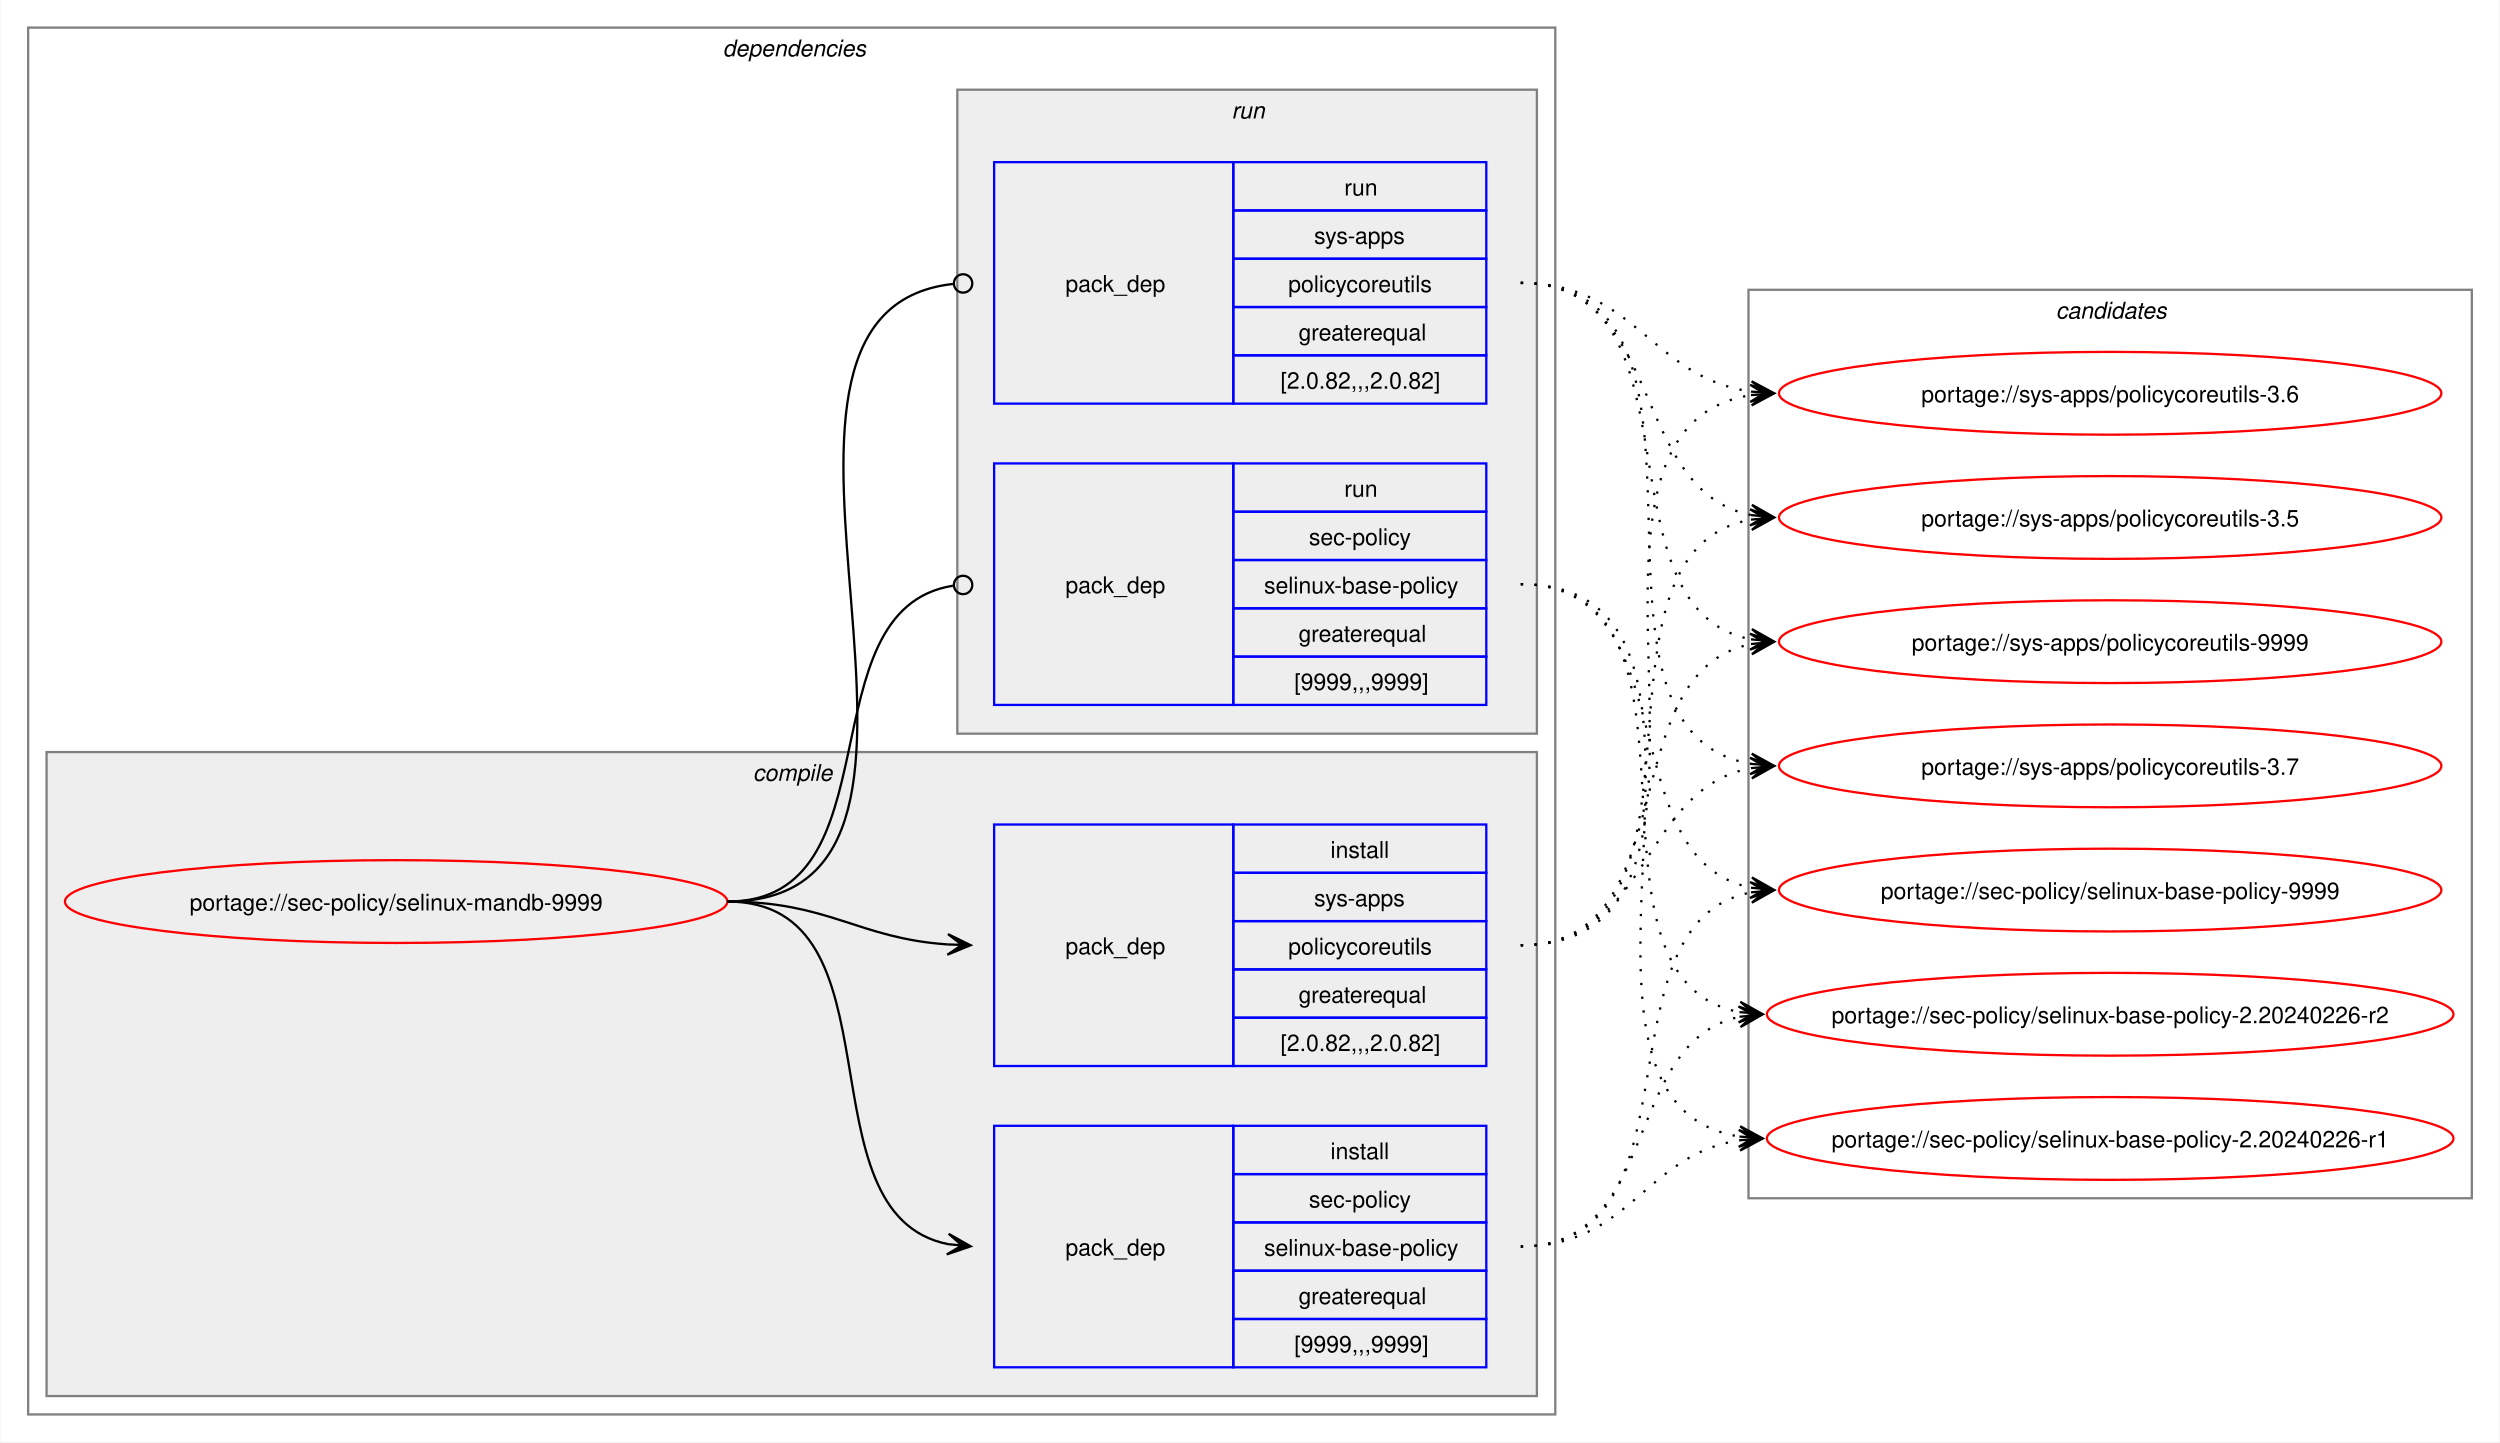
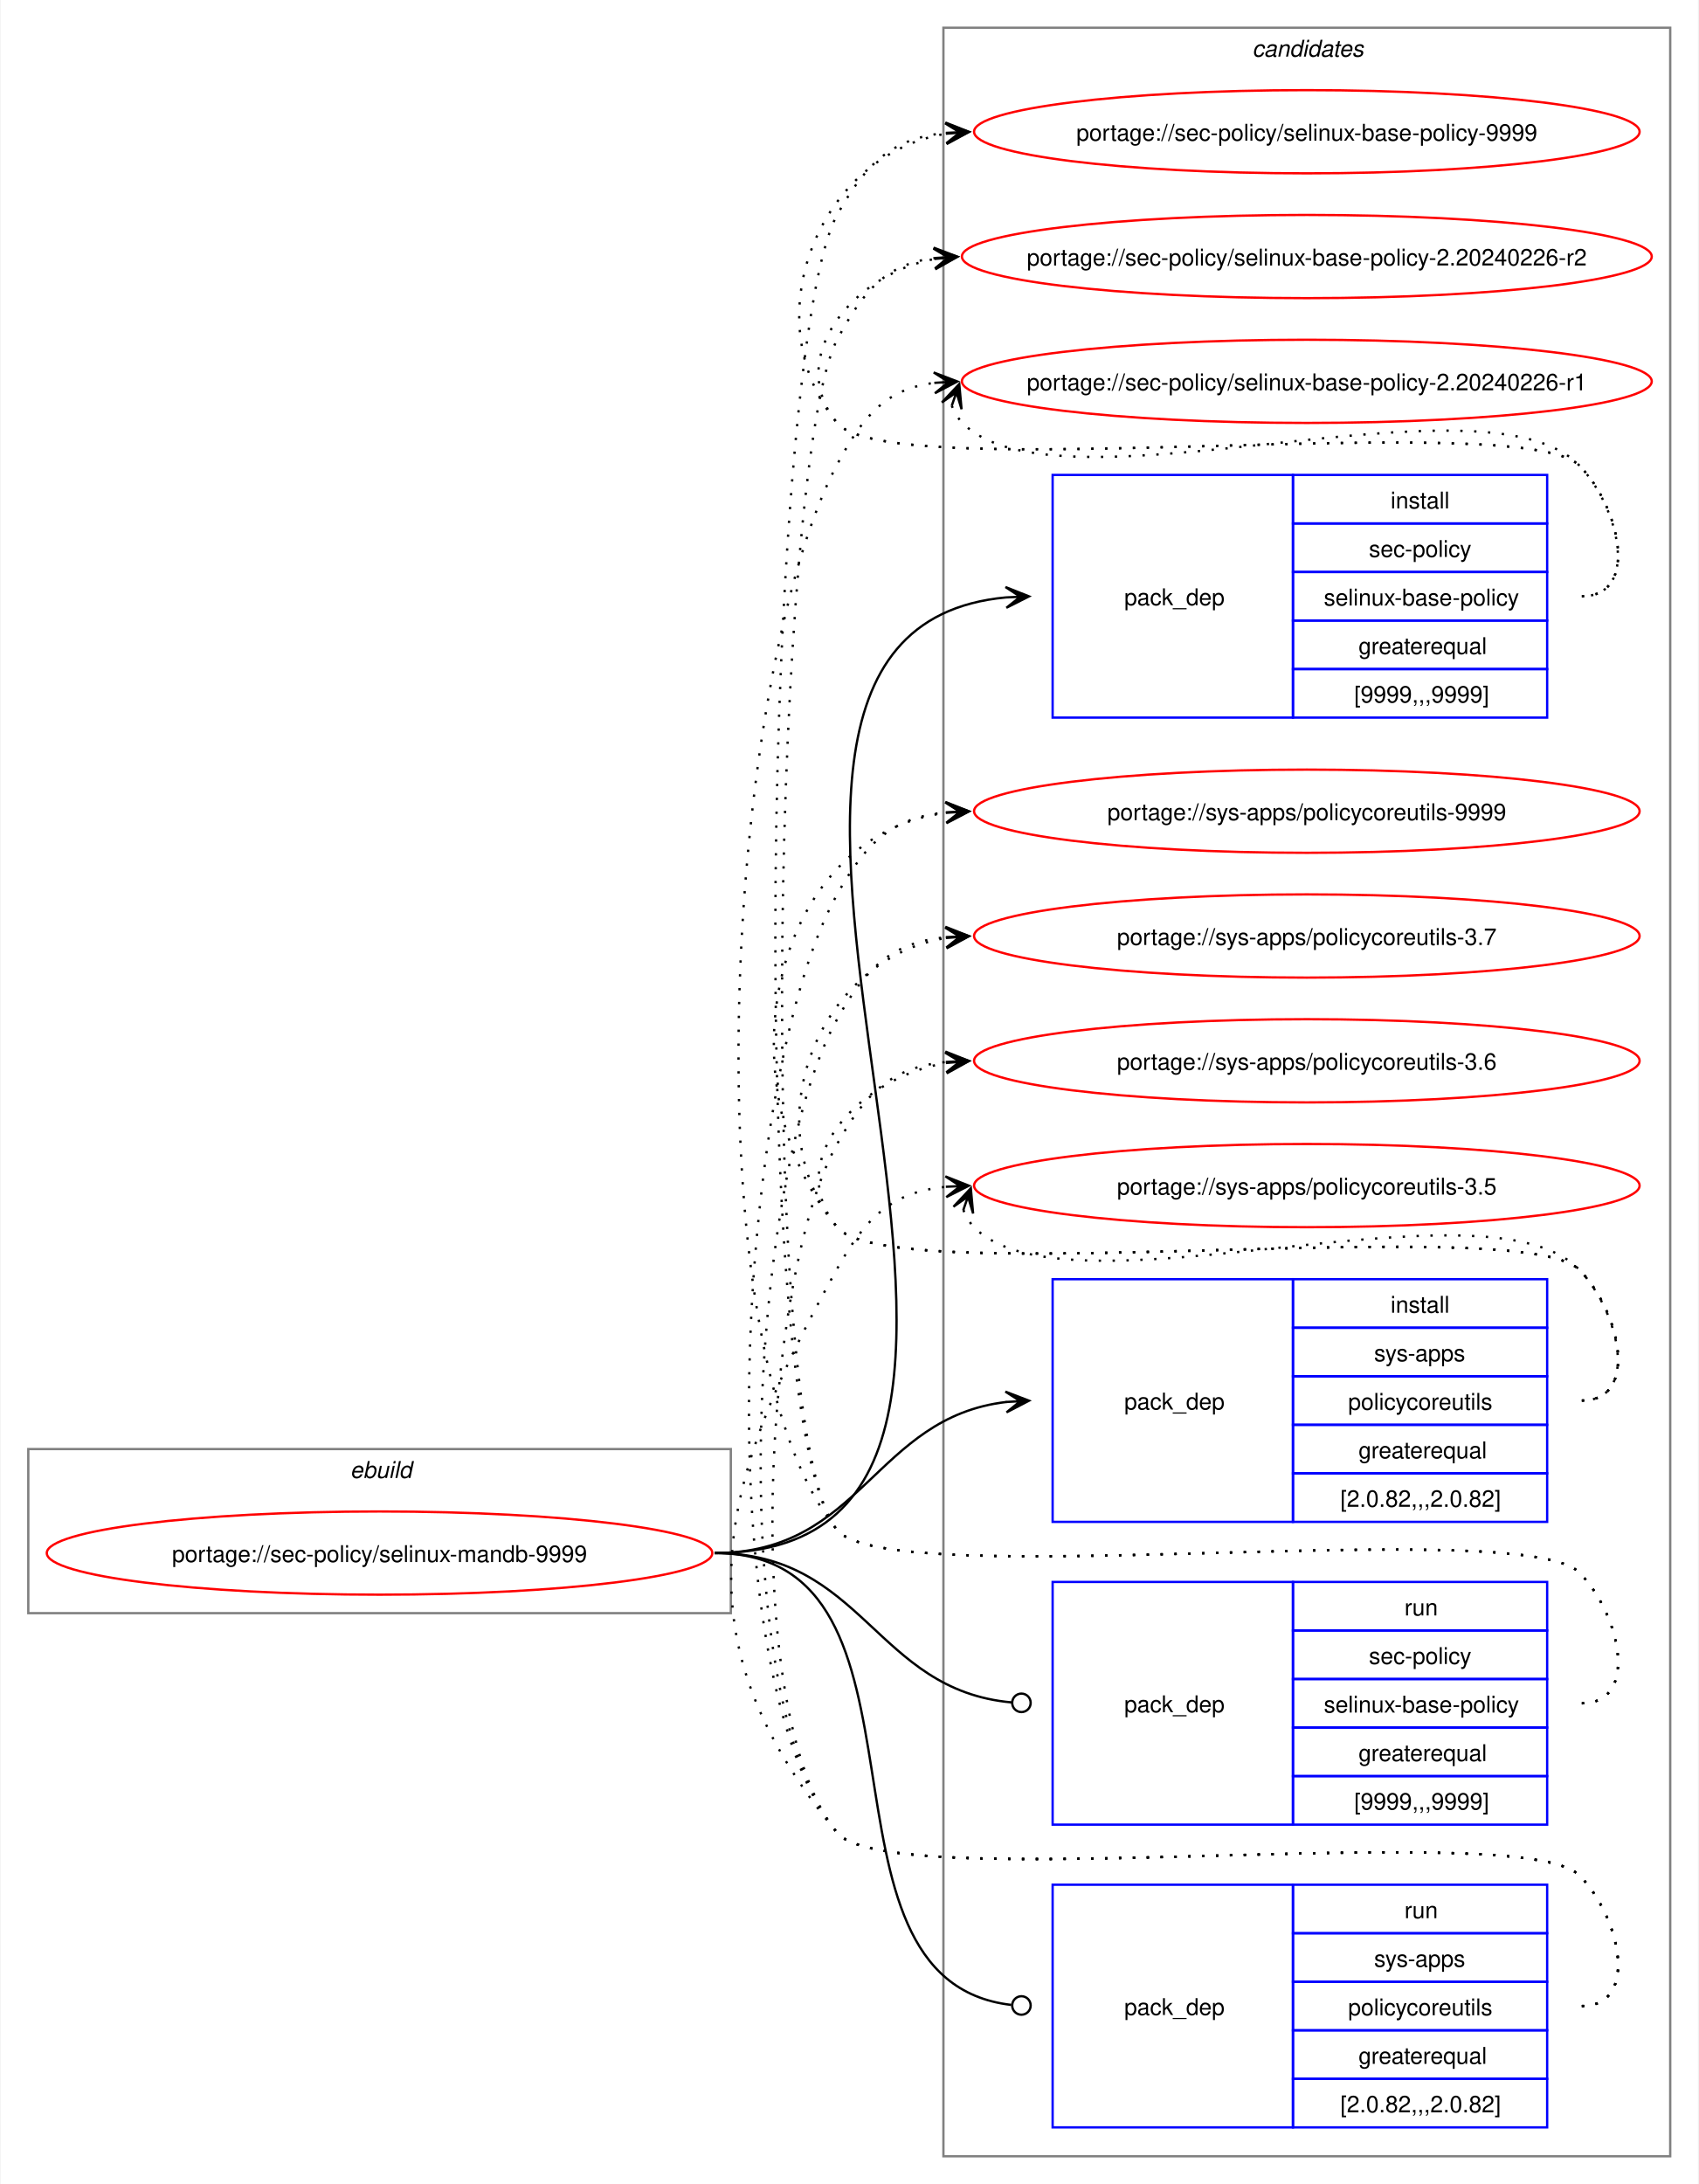
- <svg xmlns="http://www.w3.org/2000/svg" xmlns:xlink="http://www.w3.org/1999/xlink" width="1087pt" height="627pt" viewBox="0.00 0.00 1086.51 627.00">
-   <g id="graph0" class="graph" transform="scale(1 1) rotate(0) translate(4 623)">
-     <polygon fill="white" stroke="none" points="-4,4 -4,-623 1082.51,-623 1082.51,4 -4,4" />
-     <g id="clust2" class="cluster">
-       <polygon fill="none" stroke="gray" points="8,-8 8,-611 672,-611 672,-8 8,-8" />
-       <text text-anchor="start" x="310" y="-598.5" font-family="Helvetica,sans-Serif" font-style="italic" font-size="10.00">dependencies</text>
-     </g>
-     <g id="clust3" class="cluster">
-       <polygon fill="#eeeeee" stroke="gray" points="16,-16 16,-296 664,-296 664,-16 16,-16" />
-       <text text-anchor="start" x="323.12" y="-283.5" font-family="Helvetica,sans-Serif" font-style="italic" font-size="10.00">compile</text>
-     </g>
-     <g id="clust7" class="cluster">
-       <polygon fill="#eeeeee" stroke="gray" points="412,-304 412,-584 664,-584 664,-304 412,-304" />
-       <text text-anchor="start" x="531.25" y="-571.5" font-family="Helvetica,sans-Serif" font-style="italic" font-size="10.00">run</text>
+ <svg xmlns="http://www.w3.org/2000/svg" xmlns:xlink="http://www.w3.org/1999/xlink" width="735pt" height="945pt" viewBox="0.00 0.00 734.51 945.00">
+   <g id="graph0" class="graph" transform="scale(1 1) rotate(0) translate(4 941)">
+     <polygon fill="white" stroke="none" points="-4,4 -4,-941 730.51,-941 730.51,4 -4,4" />
+     <g id="clust1" class="cluster">
+       <polygon fill="none" stroke="gray" points="8,-243 8,-314 312,-314 312,-243 8,-243" />
+       <text text-anchor="start" x="147.25" y="-301.5" font-family="Helvetica,sans-Serif" font-style="italic" font-size="10.00">ebuild</text>
    </g>
    <g id="clust10" class="cluster">
-       <polygon fill="none" stroke="gray" points="756,-102 756,-497 1070.51,-497 1070.51,-102 756,-102" />
-       <text text-anchor="start" x="889.63" y="-484.5" font-family="Helvetica,sans-Serif" font-style="italic" font-size="10.00">candidates</text>
+       <polygon fill="none" stroke="gray" points="404,-8 404,-929 718.51,-929 718.51,-8 404,-8" />
+       <text text-anchor="start" x="537.63" y="-916.5" font-family="Helvetica,sans-Serif" font-style="italic" font-size="10.00">candidates</text>
    </g>
    <g id="node1" class="node">
      <g id="a_node1">
        <a xlink:href="../sec-policy/selinux-mandb-9999.svg" xlink:title="portage://sec-policy/selinux-mandb-9999">
-           <ellipse fill="none" stroke="red" cx="168" cy="-231" rx="144" ry="18" />
-           <text text-anchor="middle" x="168" y="-227.12" font-family="Helvetica,sans-Serif" font-size="10.00">portage://sec-policy/selinux-mandb-9999</text>
+           <ellipse fill="none" stroke="red" cx="160" cy="-269" rx="144" ry="18" />
+           <text text-anchor="middle" x="160" y="-265.12" font-family="Helvetica,sans-Serif" font-size="10.00">portage://sec-policy/selinux-mandb-9999</text>
        </a>
      </g>
    </g>
    <g id="node2" class="node">
-       <polygon fill="none" stroke="blue" points="428,-28.5 428,-133.5 532,-133.5 532,-28.5 428,-28.5" />
-       <text text-anchor="start" x="459" y="-77.12" font-family="Helvetica,sans-Serif" font-size="10.00">pack_dep</text>
-       <polygon fill="none" stroke="blue" points="532,-112.5 532,-133.5 642,-133.5 642,-112.5 532,-112.5" />
-       <text text-anchor="start" x="574.25" y="-119" font-family="Helvetica,sans-Serif" font-size="10.00">install</text>
-       <polygon fill="none" stroke="blue" points="532,-91.5 532,-112.5 642,-112.5 642,-91.5 532,-91.5" />
-       <text text-anchor="start" x="564.87" y="-98" font-family="Helvetica,sans-Serif" font-size="10.00">sec-policy</text>
-       <polygon fill="none" stroke="blue" points="532,-70.5 532,-91.5 642,-91.5 642,-70.5 532,-70.5" />
-       <text text-anchor="start" x="545.37" y="-77" font-family="Helvetica,sans-Serif" font-size="10.00">selinux-base-policy</text>
-       <polygon fill="none" stroke="blue" points="532,-49.5 532,-70.5 642,-70.5 642,-49.5 532,-49.5" />
-       <text text-anchor="start" x="560.37" y="-56" font-family="Helvetica,sans-Serif" font-size="10.00">greaterequal</text>
-       <polygon fill="none" stroke="blue" points="532,-28.5 532,-49.5 642,-49.5 642,-28.5 532,-28.5" />
-       <text text-anchor="start" x="558.5" y="-35" font-family="Helvetica,sans-Serif" font-size="10.00">[9999,,,9999]</text>
+       <polygon fill="none" stroke="blue" points="451.26,-630.5 451.26,-735.5 555.26,-735.5 555.26,-630.5 451.26,-630.5" />
+       <text text-anchor="start" x="482.26" y="-679.12" font-family="Helvetica,sans-Serif" font-size="10.00">pack_dep</text>
+       <polygon fill="none" stroke="blue" points="555.26,-714.5 555.26,-735.5 665.26,-735.5 665.26,-714.5 555.26,-714.5" />
+       <text text-anchor="start" x="597.51" y="-721" font-family="Helvetica,sans-Serif" font-size="10.00">install</text>
+       <polygon fill="none" stroke="blue" points="555.26,-693.5 555.26,-714.5 665.26,-714.5 665.26,-693.5 555.26,-693.5" />
+       <text text-anchor="start" x="588.13" y="-700" font-family="Helvetica,sans-Serif" font-size="10.00">sec-policy</text>
+       <polygon fill="none" stroke="blue" points="555.26,-672.5 555.26,-693.5 665.26,-693.5 665.26,-672.5 555.26,-672.5" />
+       <text text-anchor="start" x="568.63" y="-679" font-family="Helvetica,sans-Serif" font-size="10.00">selinux-base-policy</text>
+       <polygon fill="none" stroke="blue" points="555.26,-651.5 555.26,-672.5 665.26,-672.5 665.26,-651.5 555.26,-651.5" />
+       <text text-anchor="start" x="583.63" y="-658" font-family="Helvetica,sans-Serif" font-size="10.00">greaterequal</text>
+       <polygon fill="none" stroke="blue" points="555.26,-630.5 555.26,-651.5 665.26,-651.5 665.26,-630.5 555.26,-630.5" />
+       <text text-anchor="start" x="581.76" y="-637" font-family="Helvetica,sans-Serif" font-size="10.00">[9999,,,9999]</text>
    </g>
    <g id="edge1" class="edge">
-       <path fill="none" stroke="black" d="M312,-231C389.89,-231 342.32,-95.29 407.96,-82.04" />
-       <polygon fill="black" stroke="black" points="417.79,-81.11 408.25,-86.53 414.02,-81.47 407.83,-82.05 407.83,-82.05 407.83,-82.05 414.02,-81.47 407.41,-77.57 417.79,-81.11" />
+       <path fill="none" stroke="black" d="M305,-269C494.97,-269 258.26,-666.59 431.14,-682.51" />
+       <polygon fill="black" stroke="black" points="441.04,-682.95 430.85,-687 437.26,-682.78 431.05,-682.5 431.05,-682.5 431.05,-682.5 437.26,-682.78 431.25,-678.01 441.04,-682.95" />
    </g>
    <g id="node3" class="node">
-       <polygon fill="none" stroke="blue" points="428,-159.5 428,-264.5 532,-264.5 532,-159.5 428,-159.5" />
-       <text text-anchor="start" x="459" y="-208.12" font-family="Helvetica,sans-Serif" font-size="10.00">pack_dep</text>
-       <polygon fill="none" stroke="blue" points="532,-243.5 532,-264.5 642,-264.5 642,-243.5 532,-243.5" />
-       <text text-anchor="start" x="574.25" y="-250" font-family="Helvetica,sans-Serif" font-size="10.00">install</text>
-       <polygon fill="none" stroke="blue" points="532,-222.5 532,-243.5 642,-243.5 642,-222.5 532,-222.5" />
-       <text text-anchor="start" x="567.12" y="-229" font-family="Helvetica,sans-Serif" font-size="10.00">sys-apps</text>
-       <polygon fill="none" stroke="blue" points="532,-201.5 532,-222.5 642,-222.5 642,-201.5 532,-201.5" />
-       <text text-anchor="start" x="555.87" y="-208" font-family="Helvetica,sans-Serif" font-size="10.00">policycoreutils</text>
-       <polygon fill="none" stroke="blue" points="532,-180.5 532,-201.5 642,-201.5 642,-180.5 532,-180.5" />
-       <text text-anchor="start" x="560.37" y="-187" font-family="Helvetica,sans-Serif" font-size="10.00">greaterequal</text>
-       <polygon fill="none" stroke="blue" points="532,-159.5 532,-180.5 642,-180.5 642,-159.5 532,-159.5" />
-       <text text-anchor="start" x="552.5" y="-166" font-family="Helvetica,sans-Serif" font-size="10.00">[2.0.82,,,2.0.82]</text>
+       <polygon fill="none" stroke="blue" points="451.26,-282.5 451.26,-387.5 555.26,-387.5 555.26,-282.5 451.26,-282.5" />
+       <text text-anchor="start" x="482.26" y="-331.12" font-family="Helvetica,sans-Serif" font-size="10.00">pack_dep</text>
+       <polygon fill="none" stroke="blue" points="555.26,-366.5 555.26,-387.5 665.26,-387.5 665.26,-366.5 555.26,-366.5" />
+       <text text-anchor="start" x="597.51" y="-373" font-family="Helvetica,sans-Serif" font-size="10.00">install</text>
+       <polygon fill="none" stroke="blue" points="555.26,-345.5 555.26,-366.5 665.26,-366.5 665.26,-345.5 555.26,-345.5" />
+       <text text-anchor="start" x="590.38" y="-352" font-family="Helvetica,sans-Serif" font-size="10.00">sys-apps</text>
+       <polygon fill="none" stroke="blue" points="555.26,-324.5 555.26,-345.5 665.26,-345.5 665.26,-324.5 555.26,-324.5" />
+       <text text-anchor="start" x="579.13" y="-331" font-family="Helvetica,sans-Serif" font-size="10.00">policycoreutils</text>
+       <polygon fill="none" stroke="blue" points="555.26,-303.5 555.26,-324.5 665.26,-324.5 665.26,-303.5 555.26,-303.5" />
+       <text text-anchor="start" x="583.63" y="-310" font-family="Helvetica,sans-Serif" font-size="10.00">greaterequal</text>
+       <polygon fill="none" stroke="blue" points="555.26,-282.5 555.26,-303.5 665.26,-303.5 665.26,-282.5 555.26,-282.5" />
+       <text text-anchor="start" x="575.76" y="-289" font-family="Helvetica,sans-Serif" font-size="10.00">[2.0.82,,,2.0.82]</text>
    </g>
    <g id="edge2" class="edge">
-       <path fill="none" stroke="black" d="M312,-231C356.34,-231 368.74,-214.99 407.84,-212.36" />
-       <polygon fill="black" stroke="black" points="417.78,-212.04 407.93,-216.86 414,-212.16 407.79,-212.36 407.79,-212.36 407.79,-212.36 414,-212.16 407.64,-207.87 417.78,-212.04" />
+       <path fill="none" stroke="black" d="M305,-269C368.85,-269 374.14,-327.74 431.36,-334.39" />
+       <polygon fill="black" stroke="black" points="441.04,-334.93 430.8,-338.86 437.26,-334.72 431.05,-334.37 431.05,-334.37 431.05,-334.37 437.26,-334.72 431.31,-329.88 441.04,-334.93" />
    </g>
    <g id="node4" class="node">
-       <polygon fill="none" stroke="blue" points="428,-316.5 428,-421.5 532,-421.5 532,-316.5 428,-316.5" />
-       <text text-anchor="start" x="459" y="-365.12" font-family="Helvetica,sans-Serif" font-size="10.00">pack_dep</text>
-       <polygon fill="none" stroke="blue" points="532,-400.5 532,-421.5 642,-421.5 642,-400.5 532,-400.5" />
-       <text text-anchor="start" x="580.25" y="-407" font-family="Helvetica,sans-Serif" font-size="10.00">run</text>
-       <polygon fill="none" stroke="blue" points="532,-379.5 532,-400.5 642,-400.5 642,-379.5 532,-379.5" />
-       <text text-anchor="start" x="564.87" y="-386" font-family="Helvetica,sans-Serif" font-size="10.00">sec-policy</text>
-       <polygon fill="none" stroke="blue" points="532,-358.5 532,-379.5 642,-379.5 642,-358.5 532,-358.5" />
-       <text text-anchor="start" x="545.37" y="-365" font-family="Helvetica,sans-Serif" font-size="10.00">selinux-base-policy</text>
-       <polygon fill="none" stroke="blue" points="532,-337.5 532,-358.5 642,-358.5 642,-337.5 532,-337.5" />
-       <text text-anchor="start" x="560.37" y="-344" font-family="Helvetica,sans-Serif" font-size="10.00">greaterequal</text>
-       <polygon fill="none" stroke="blue" points="532,-316.5 532,-337.5 642,-337.5 642,-316.5 532,-316.5" />
-       <text text-anchor="start" x="558.5" y="-323" font-family="Helvetica,sans-Serif" font-size="10.00">[9999,,,9999]</text>
+       <polygon fill="none" stroke="blue" points="451.26,-151.5 451.26,-256.5 555.26,-256.5 555.26,-151.5 451.26,-151.5" />
+       <text text-anchor="start" x="482.26" y="-200.12" font-family="Helvetica,sans-Serif" font-size="10.00">pack_dep</text>
+       <polygon fill="none" stroke="blue" points="555.26,-235.5 555.26,-256.5 665.26,-256.5 665.26,-235.5 555.26,-235.5" />
+       <text text-anchor="start" x="603.51" y="-242" font-family="Helvetica,sans-Serif" font-size="10.00">run</text>
+       <polygon fill="none" stroke="blue" points="555.26,-214.5 555.26,-235.5 665.26,-235.5 665.26,-214.5 555.26,-214.5" />
+       <text text-anchor="start" x="588.13" y="-221" font-family="Helvetica,sans-Serif" font-size="10.00">sec-policy</text>
+       <polygon fill="none" stroke="blue" points="555.26,-193.5 555.26,-214.5 665.26,-214.5 665.26,-193.5 555.26,-193.5" />
+       <text text-anchor="start" x="568.63" y="-200" font-family="Helvetica,sans-Serif" font-size="10.00">selinux-base-policy</text>
+       <polygon fill="none" stroke="blue" points="555.26,-172.5 555.26,-193.5 665.26,-193.5 665.26,-172.5 555.26,-172.5" />
+       <text text-anchor="start" x="583.63" y="-179" font-family="Helvetica,sans-Serif" font-size="10.00">greaterequal</text>
+       <polygon fill="none" stroke="blue" points="555.26,-151.5 555.26,-172.5 665.26,-172.5 665.26,-151.5 555.26,-151.5" />
+       <text text-anchor="start" x="581.76" y="-158" font-family="Helvetica,sans-Serif" font-size="10.00">[9999,,,9999]</text>
    </g>
    <g id="edge3" class="edge">
-       <path fill="none" stroke="black" d="M312,-231C386.43,-231 345.13,-357.91 410.07,-368.32" />
-       <ellipse fill="none" stroke="black" cx="414.51" cy="-368.66" rx="4" ry="4" />
+       <path fill="none" stroke="black" d="M305,-269C369.47,-269 374.42,-209.71 433.54,-204.38" />
+       <ellipse fill="none" stroke="black" cx="437.76" cy="-204.2" rx="4" ry="4" />
    </g>
    <g id="node5" class="node">
-       <polygon fill="none" stroke="blue" points="428,-447.5 428,-552.5 532,-552.5 532,-447.5 428,-447.5" />
-       <text text-anchor="start" x="459" y="-496.12" font-family="Helvetica,sans-Serif" font-size="10.00">pack_dep</text>
-       <polygon fill="none" stroke="blue" points="532,-531.5 532,-552.5 642,-552.5 642,-531.5 532,-531.5" />
-       <text text-anchor="start" x="580.25" y="-538" font-family="Helvetica,sans-Serif" font-size="10.00">run</text>
-       <polygon fill="none" stroke="blue" points="532,-510.5 532,-531.5 642,-531.5 642,-510.5 532,-510.5" />
-       <text text-anchor="start" x="567.12" y="-517" font-family="Helvetica,sans-Serif" font-size="10.00">sys-apps</text>
-       <polygon fill="none" stroke="blue" points="532,-489.5 532,-510.5 642,-510.5 642,-489.5 532,-489.5" />
-       <text text-anchor="start" x="555.87" y="-496" font-family="Helvetica,sans-Serif" font-size="10.00">policycoreutils</text>
-       <polygon fill="none" stroke="blue" points="532,-468.5 532,-489.5 642,-489.5 642,-468.5 532,-468.5" />
-       <text text-anchor="start" x="560.37" y="-475" font-family="Helvetica,sans-Serif" font-size="10.00">greaterequal</text>
-       <polygon fill="none" stroke="blue" points="532,-447.5 532,-468.5 642,-468.5 642,-447.5 532,-447.5" />
-       <text text-anchor="start" x="552.5" y="-454" font-family="Helvetica,sans-Serif" font-size="10.00">[2.0.82,,,2.0.82]</text>
+       <polygon fill="none" stroke="blue" points="451.26,-20.5 451.26,-125.5 555.26,-125.5 555.26,-20.5 451.26,-20.5" />
+       <text text-anchor="start" x="482.26" y="-69.12" font-family="Helvetica,sans-Serif" font-size="10.00">pack_dep</text>
+       <polygon fill="none" stroke="blue" points="555.26,-104.5 555.26,-125.5 665.26,-125.5 665.26,-104.5 555.26,-104.5" />
+       <text text-anchor="start" x="603.51" y="-111" font-family="Helvetica,sans-Serif" font-size="10.00">run</text>
+       <polygon fill="none" stroke="blue" points="555.26,-83.5 555.26,-104.5 665.26,-104.5 665.26,-83.5 555.26,-83.5" />
+       <text text-anchor="start" x="590.38" y="-90" font-family="Helvetica,sans-Serif" font-size="10.00">sys-apps</text>
+       <polygon fill="none" stroke="blue" points="555.26,-62.5 555.26,-83.5 665.26,-83.5 665.26,-62.5 555.26,-62.5" />
+       <text text-anchor="start" x="579.13" y="-69" font-family="Helvetica,sans-Serif" font-size="10.00">policycoreutils</text>
+       <polygon fill="none" stroke="blue" points="555.26,-41.5 555.26,-62.5 665.26,-62.5 665.26,-41.5 555.26,-41.5" />
+       <text text-anchor="start" x="583.63" y="-48" font-family="Helvetica,sans-Serif" font-size="10.00">greaterequal</text>
+       <polygon fill="none" stroke="blue" points="555.26,-20.5 555.26,-41.5 665.26,-41.5 665.26,-20.5 555.26,-20.5" />
+       <text text-anchor="start" x="575.76" y="-27" font-family="Helvetica,sans-Serif" font-size="10.00">[2.0.82,,,2.0.82]</text>
    </g>
    <g id="edge4" class="edge">
-       <path fill="none" stroke="black" d="M312,-231C437.53,-231 297.51,-487.03 410.07,-499.53" />
-       <ellipse fill="none" stroke="black" cx="414.51" cy="-499.76" rx="4" ry="4" />
+       <path fill="none" stroke="black" d="M305,-269C408.23,-269 340.17,-84.32 433.37,-73.49" />
+       <ellipse fill="none" stroke="black" cx="437.76" cy="-73.25" rx="4" ry="4" />
    </g>
    <g id="node6" class="node">
      <g id="a_node6">
        <a xlink:href="../sec-policy/selinux-base-policy-9999.svg" xlink:title="portage://sec-policy/selinux-base-policy-9999">
-           <ellipse fill="none" stroke="red" cx="913.26" cy="-236" rx="144" ry="18" />
-           <text text-anchor="middle" x="913.26" y="-232.12" font-family="Helvetica,sans-Serif" font-size="10.00">portage://sec-policy/selinux-base-policy-9999</text>
+           <ellipse fill="none" stroke="red" cx="561.26" cy="-884" rx="144" ry="18" />
+           <text text-anchor="middle" x="561.26" y="-880.12" font-family="Helvetica,sans-Serif" font-size="10.00">portage://sec-policy/selinux-base-policy-9999</text>
        </a>
      </g>
    </g>
    <g id="edge5" class="edge">
-       <path fill="none" stroke="black" stroke-dasharray="1,5" d="M657,-81C737.82,-81 688.61,-221.81 757.24,-235.01" />
-       <polygon fill="black" stroke="black" points="767.04,-235.89 756.68,-239.48 763.28,-235.55 757.08,-235 757.08,-235 757.08,-235 763.28,-235.55 757.48,-230.51 767.04,-235.89" />
+       <path fill="none" stroke="black" stroke-dasharray="1,5" d="M680.26,-683C705.37,-683 696.86,-721.59 679.26,-739.5 654.19,-764.99 380.73,-730.4 358,-758 321.16,-802.75 350.5,-874.62 405.34,-883.16" />
+       <polygon fill="black" stroke="black" points="415.04,-883.91 404.73,-887.63 411.27,-883.62 405.07,-883.14 405.07,-883.14 405.07,-883.14 411.27,-883.62 405.41,-878.65 415.04,-883.91" />
    </g>
    <g id="node7" class="node">
      <g id="a_node7">
        <a xlink:href="../sec-policy/selinux-base-policy-2.20240226-r2.svg" xlink:title="portage://sec-policy/selinux-base-policy-2.20240226-r2">
-           <ellipse fill="none" stroke="red" cx="913.26" cy="-182" rx="149.26" ry="18" />
-           <text text-anchor="middle" x="913.26" y="-178.12" font-family="Helvetica,sans-Serif" font-size="10.00">portage://sec-policy/selinux-base-policy-2.20240226-r2</text>
+           <ellipse fill="none" stroke="red" cx="561.26" cy="-830" rx="149.26" ry="18" />
+           <text text-anchor="middle" x="561.26" y="-826.12" font-family="Helvetica,sans-Serif" font-size="10.00">portage://sec-policy/selinux-base-policy-2.20240226-r2</text>
        </a>
      </g>
    </g>
    <g id="edge6" class="edge">
-       <path fill="none" stroke="black" stroke-dasharray="1,5" d="M657,-81C718.21,-81 700.69,-170.14 752.36,-180.93" />
-       <polygon fill="black" stroke="black" points="762.04,-181.88 751.65,-185.39 758.28,-181.51 752.09,-180.91 752.09,-180.91 752.09,-180.91 758.28,-181.51 752.53,-176.43 762.04,-181.88" />
+       <path fill="none" stroke="black" stroke-dasharray="1,5" d="M680.26,-683C705.37,-683 696.86,-721.59 679.26,-739.5 654.19,-764.99 380.73,-730.4 358,-758 335.07,-785.85 364.75,-822.35 400.14,-828.95" />
+       <polygon fill="black" stroke="black" points="410.04,-829.89 399.66,-833.43 406.28,-829.53 400.09,-828.95 400.09,-828.95 400.09,-828.95 406.28,-829.53 400.51,-824.47 410.04,-829.89" />
    </g>
    <g id="node8" class="node">
      <g id="a_node8">
        <a xlink:href="../sec-policy/selinux-base-policy-2.20240226-r1.svg" xlink:title="portage://sec-policy/selinux-base-policy-2.20240226-r1">
-           <ellipse fill="none" stroke="red" cx="913.26" cy="-128" rx="149.26" ry="18" />
-           <text text-anchor="middle" x="913.26" y="-124.12" font-family="Helvetica,sans-Serif" font-size="10.00">portage://sec-policy/selinux-base-policy-2.20240226-r1</text>
+           <ellipse fill="none" stroke="red" cx="561.26" cy="-776" rx="149.26" ry="18" />
+           <text text-anchor="middle" x="561.26" y="-772.12" font-family="Helvetica,sans-Serif" font-size="10.00">portage://sec-policy/selinux-base-policy-2.20240226-r1</text>
        </a>
      </g>
    </g>
    <g id="edge7" class="edge">
-       <path fill="none" stroke="black" stroke-dasharray="1,5" d="M657,-81C704.7,-81 710.88,-121.11 752.26,-127.22" />
-       <polygon fill="black" stroke="black" points="762.04,-127.91 751.75,-131.7 758.27,-127.65 752.06,-127.21 752.06,-127.21 752.06,-127.21 758.27,-127.65 752.38,-122.72 762.04,-127.91" />
+       <path fill="none" stroke="black" stroke-dasharray="1,5" d="M407.62,-765.45C408.65,-762.7 410.32,-759.96 412.26,-758 454.02,-715.66 638.3,-782.62 679.26,-739.5 696.55,-721.29 705.37,-683 680.26,-683" />
+       <polygon fill="black" stroke="black" points="410.86,-774.85 403.34,-766.86 409.63,-771.27 407.6,-765.39 407.6,-765.39 407.6,-765.39 409.63,-771.27 411.85,-763.93 410.86,-774.85" />
    </g>
    <g id="node9" class="node">
      <g id="a_node9">
        <a xlink:href="../sys-apps/policycoreutils-9999.svg" xlink:title="portage://sys-apps/policycoreutils-9999">
-           <ellipse fill="none" stroke="red" cx="913.26" cy="-344" rx="144" ry="18" />
-           <text text-anchor="middle" x="913.26" y="-340.12" font-family="Helvetica,sans-Serif" font-size="10.00">portage://sys-apps/policycoreutils-9999</text>
+           <ellipse fill="none" stroke="red" cx="561.26" cy="-590" rx="144" ry="18" />
+           <text text-anchor="middle" x="561.26" y="-586.12" font-family="Helvetica,sans-Serif" font-size="10.00">portage://sys-apps/policycoreutils-9999</text>
        </a>
      </g>
    </g>
    <g id="edge8" class="edge">
-       <path fill="none" stroke="black" stroke-dasharray="1,5" d="M657,-212C729.83,-212 695.51,-330.93 757.46,-343.01" />
-       <polygon fill="black" stroke="black" points="767.04,-343.89 756.67,-347.46 763.28,-343.55 757.08,-342.98 757.08,-342.98 757.08,-342.98 763.28,-343.55 757.49,-338.5 767.04,-343.89" />
+       <path fill="none" stroke="black" stroke-dasharray="1,5" d="M680.26,-335C705.37,-335 696.86,-373.59 679.26,-391.5 654.19,-416.99 380.73,-382.4 358,-410 306.96,-472 329.85,-579.76 405.27,-589.32" />
+       <polygon fill="black" stroke="black" points="415.04,-589.92 404.78,-593.8 411.27,-589.69 405.06,-589.31 405.06,-589.31 405.06,-589.31 411.27,-589.69 405.34,-584.81 415.04,-589.92" />
    </g>
    <g id="node10" class="node">
      <g id="a_node10">
        <a xlink:href="../sys-apps/policycoreutils-3.7.svg" xlink:title="portage://sys-apps/policycoreutils-3.7">
-           <ellipse fill="none" stroke="red" cx="913.26" cy="-290" rx="144" ry="18" />
-           <text text-anchor="middle" x="913.26" y="-286.12" font-family="Helvetica,sans-Serif" font-size="10.00">portage://sys-apps/policycoreutils-3.7</text>
+           <ellipse fill="none" stroke="red" cx="561.26" cy="-536" rx="144" ry="18" />
+           <text text-anchor="middle" x="561.26" y="-532.12" font-family="Helvetica,sans-Serif" font-size="10.00">portage://sys-apps/policycoreutils-3.7</text>
        </a>
      </g>
    </g>
    <g id="edge9" class="edge">
-       <path fill="none" stroke="black" stroke-dasharray="1,5" d="M657,-212C713.38,-212 708.82,-279.98 757.11,-289.01" />
-       <polygon fill="black" stroke="black" points="767.04,-289.89 756.68,-293.49 763.27,-289.56 757.08,-289.01 757.08,-289.01 757.08,-289.01 763.27,-289.56 757.48,-284.53 767.04,-289.89" />
+       <path fill="none" stroke="black" stroke-dasharray="1,5" d="M680.26,-335C705.37,-335 696.86,-373.59 679.26,-391.5 654.19,-416.99 380.73,-382.4 358,-410 321.16,-454.75 350.5,-526.62 405.34,-535.16" />
+       <polygon fill="black" stroke="black" points="415.04,-535.91 404.73,-539.63 411.27,-535.62 405.07,-535.14 405.07,-535.14 405.07,-535.14 411.27,-535.62 405.41,-530.65 415.04,-535.91" />
    </g>
    <g id="node11" class="node">
      <g id="a_node11">
        <a xlink:href="../sys-apps/policycoreutils-3.6.svg" xlink:title="portage://sys-apps/policycoreutils-3.6">
-           <ellipse fill="none" stroke="red" cx="913.26" cy="-452" rx="144" ry="18" />
-           <text text-anchor="middle" x="913.26" y="-448.12" font-family="Helvetica,sans-Serif" font-size="10.00">portage://sys-apps/policycoreutils-3.6</text>
+           <ellipse fill="none" stroke="red" cx="561.26" cy="-482" rx="144" ry="18" />
+           <text text-anchor="middle" x="561.26" y="-478.12" font-family="Helvetica,sans-Serif" font-size="10.00">portage://sys-apps/policycoreutils-3.6</text>
        </a>
      </g>
    </g>
    <g id="edge10" class="edge">
-       <path fill="none" stroke="black" stroke-dasharray="1,5" d="M657,-212C770.67,-212 658.65,-436.33 757.33,-451.22" />
-       <polygon fill="black" stroke="black" points="767.04,-451.91 756.75,-455.69 763.27,-451.65 757.07,-451.21 757.07,-451.21 757.07,-451.21 763.27,-451.65 757.38,-446.72 767.04,-451.91" />
+       <path fill="none" stroke="black" stroke-dasharray="1,5" d="M680.26,-335C705.37,-335 696.86,-373.59 679.26,-391.5 654.19,-416.99 380.73,-382.4 358,-410 334.19,-438.92 367.88,-474.84 405.16,-481.06" />
+       <polygon fill="black" stroke="black" points="415.04,-481.9 404.7,-485.54 411.27,-481.58 405.08,-481.05 405.08,-481.05 405.08,-481.05 411.27,-481.58 405.46,-476.57 415.04,-481.9" />
    </g>
    <g id="node12" class="node">
      <g id="a_node12">
        <a xlink:href="../sys-apps/policycoreutils-3.5.svg" xlink:title="portage://sys-apps/policycoreutils-3.5">
-           <ellipse fill="none" stroke="red" cx="913.26" cy="-398" rx="144" ry="18" />
-           <text text-anchor="middle" x="913.26" y="-394.12" font-family="Helvetica,sans-Serif" font-size="10.00">portage://sys-apps/policycoreutils-3.5</text>
+           <ellipse fill="none" stroke="red" cx="561.26" cy="-428" rx="144" ry="18" />
+           <text text-anchor="middle" x="561.26" y="-424.12" font-family="Helvetica,sans-Serif" font-size="10.00">portage://sys-apps/policycoreutils-3.5</text>
        </a>
      </g>
    </g>
    <g id="edge11" class="edge">
-       <path fill="none" stroke="black" stroke-dasharray="1,5" d="M657,-212C749.38,-212 678.31,-383.06 757.28,-397.09" />
-       <polygon fill="black" stroke="black" points="767.04,-397.9 756.7,-401.55 763.27,-397.59 757.08,-397.07 757.08,-397.07 757.08,-397.07 763.27,-397.59 757.45,-392.59 767.04,-397.9" />
+       <path fill="none" stroke="black" stroke-dasharray="1,5" d="M412.62,-417.45C413.65,-414.7 415.32,-411.96 417.26,-410 458.22,-368.42 639.09,-433.85 679.26,-391.5 696.54,-373.28 705.37,-335 680.26,-335" />
+       <polygon fill="black" stroke="black" points="415.86,-426.85 408.35,-418.86 414.63,-423.27 412.6,-417.39 412.6,-417.39 412.6,-417.39 414.63,-423.27 416.85,-415.93 415.86,-426.85" />
    </g>
    <g id="edge12" class="edge">
-       <path fill="none" stroke="black" stroke-dasharray="1,5" d="M657,-369C730.15,-369 695.24,-249.16 757.41,-236.99" />
-       <polygon fill="black" stroke="black" points="767.04,-236.11 757.49,-241.51 763.28,-236.46 757.08,-237.02 757.08,-237.02 757.08,-237.02 763.28,-236.46 756.67,-232.54 767.04,-236.11" />
+       <path fill="none" stroke="black" stroke-dasharray="1,5" d="M680.26,-204C705.37,-204 696.86,-242.59 679.26,-260.5 654.19,-285.99 380.73,-251.4 358,-279 317.82,-327.81 327.21,-792.78 358,-848 370.91,-871.16 382.44,-881.29 405.31,-883.51" />
+       <polygon fill="black" stroke="black" points="415.04,-883.95 404.85,-888 411.26,-883.78 405.05,-883.5 405.05,-883.5 405.05,-883.5 411.26,-883.78 405.25,-879.01 415.04,-883.95" />
    </g>
    <g id="edge13" class="edge">
-       <path fill="none" stroke="black" stroke-dasharray="1,5" d="M657,-369C748.67,-369 674.33,-197.03 752.38,-182.92" />
-       <polygon fill="black" stroke="black" points="762.04,-182.1 752.46,-187.43 758.27,-182.42 752.08,-182.94 752.08,-182.94 752.08,-182.94 758.27,-182.42 751.7,-178.46 762.04,-182.1" />
+       <path fill="none" stroke="black" stroke-dasharray="1,5" d="M680.26,-204C705.37,-204 696.86,-242.59 679.26,-260.5 654.19,-285.99 380.73,-251.4 358,-279 321.63,-323.18 331.16,-743.46 358,-794 369.52,-815.68 379.47,-826.69 400.17,-829.35" />
+       <polygon fill="black" stroke="black" points="410.04,-829.93 399.79,-833.84 406.26,-829.71 400.06,-829.34 400.06,-829.34 400.06,-829.34 406.26,-829.71 400.32,-824.85 410.04,-829.93" />
    </g>
    <g id="edge14" class="edge">
-       <path fill="none" stroke="black" stroke-dasharray="1,5" d="M657,-369C770.06,-369 654.65,-144.19 752.09,-128.83" />
-       <polygon fill="black" stroke="black" points="762.04,-128.09 752.4,-133.31 758.27,-128.37 752.07,-128.83 752.07,-128.83 752.07,-128.83 758.27,-128.37 751.74,-124.34 762.04,-128.09" />
+       <path fill="none" stroke="black" stroke-dasharray="1,5" d="M680.26,-204C705.37,-204 696.86,-242.59 679.26,-260.5 654.19,-285.99 380.73,-251.4 358,-279 292.89,-358.09 309.95,-649.52 358,-740 369.52,-761.68 379.47,-772.69 400.17,-775.35" />
+       <polygon fill="black" stroke="black" points="410.04,-775.93 399.79,-779.84 406.26,-775.71 400.06,-775.34 400.06,-775.34 400.06,-775.34 406.26,-775.71 400.32,-770.85 410.04,-775.93" />
    </g>
    <g id="edge15" class="edge">
-       <path fill="none" stroke="black" stroke-dasharray="1,5" d="M657,-500C738.17,-500 688.32,-358.28 757.2,-345" />
-       <polygon fill="black" stroke="black" points="767.04,-344.11 757.49,-349.49 763.28,-344.45 757.08,-345.01 757.08,-345.01 757.08,-345.01 763.28,-344.45 756.68,-340.53 767.04,-344.11" />
+       <path fill="none" stroke="black" stroke-dasharray="1,5" d="M680.26,-73C705.37,-73 696.86,-111.59 679.26,-129.5 654.19,-154.99 380.73,-120.4 358,-148 300.65,-217.65 314.06,-475.2 358,-554 370.91,-577.16 382.44,-587.29 405.31,-589.51" />
+       <polygon fill="black" stroke="black" points="415.04,-589.95 404.85,-594 411.26,-589.78 405.05,-589.5 405.05,-589.5 405.05,-589.5 411.26,-589.78 405.25,-585.01 415.04,-589.95" />
    </g>
    <g id="edge16" class="edge">
-       <path fill="none" stroke="black" stroke-dasharray="1,5" d="M657,-500C758.7,-500 669.77,-305.3 757.33,-290.85" />
-       <polygon fill="black" stroke="black" points="767.04,-290.09 757.42,-295.35 763.27,-290.39 757.07,-290.87 757.07,-290.87 757.07,-290.87 763.27,-290.39 756.72,-286.38 767.04,-290.09" />
+       <path fill="none" stroke="black" stroke-dasharray="1,5" d="M680.26,-73C705.37,-73 696.86,-111.59 679.26,-129.5 654.19,-154.99 380.73,-120.4 358,-148 308.28,-208.39 319.91,-431.68 358,-500 370.91,-523.16 382.44,-533.29 405.31,-535.51" />
+       <polygon fill="black" stroke="black" points="415.04,-535.95 404.85,-540 411.26,-535.78 405.05,-535.5 405.05,-535.5 405.05,-535.5 411.26,-535.78 405.25,-531.01 415.04,-535.95" />
    </g>
    <g id="edge17" class="edge">
-       <path fill="none" stroke="black" stroke-dasharray="1,5" d="M657,-500C706.96,-500 713.63,-458.69 757.33,-452.72" />
-       <polygon fill="black" stroke="black" points="767.04,-452.08 757.36,-457.22 763.27,-452.33 757.06,-452.73 757.06,-452.73 757.06,-452.73 763.27,-452.33 756.77,-448.24 767.04,-452.08" />
+       <path fill="none" stroke="black" stroke-dasharray="1,5" d="M680.26,-73C705.37,-73 696.86,-111.59 679.26,-129.5 654.19,-154.99 380.73,-120.4 358,-148 315.91,-199.12 325.75,-388.16 358,-446 370.91,-469.16 382.44,-479.29 405.31,-481.51" />
+       <polygon fill="black" stroke="black" points="415.04,-481.95 404.85,-486 411.26,-481.78 405.05,-481.5 405.05,-481.5 405.05,-481.5 411.26,-481.78 405.25,-477.01 415.04,-481.95" />
    </g>
    <g id="edge18" class="edge">
-       <path fill="none" stroke="black" stroke-dasharray="1,5" d="M657,-500C720.15,-500 703.55,-409.6 757.35,-399.01" />
-       <polygon fill="black" stroke="black" points="767.04,-398.11 757.5,-403.52 763.28,-398.46 757.08,-399.03 757.08,-399.03 757.08,-399.03 763.28,-398.46 756.67,-394.55 767.04,-398.11" />
+       <path fill="none" stroke="black" stroke-dasharray="1,5" d="M680.26,-73C705.37,-73 696.86,-111.59 679.26,-129.5 654.19,-154.99 380.73,-120.4 358,-148 289.07,-231.72 305.19,-297.28 358,-392 370.91,-415.16 382.44,-425.29 405.31,-427.51" />
+       <polygon fill="black" stroke="black" points="415.04,-427.95 404.85,-432 411.26,-427.78 405.05,-427.5 405.05,-427.5 405.05,-427.5 411.26,-427.78 405.25,-423.01 415.04,-427.95" />
    </g>
  </g>
</svg>
